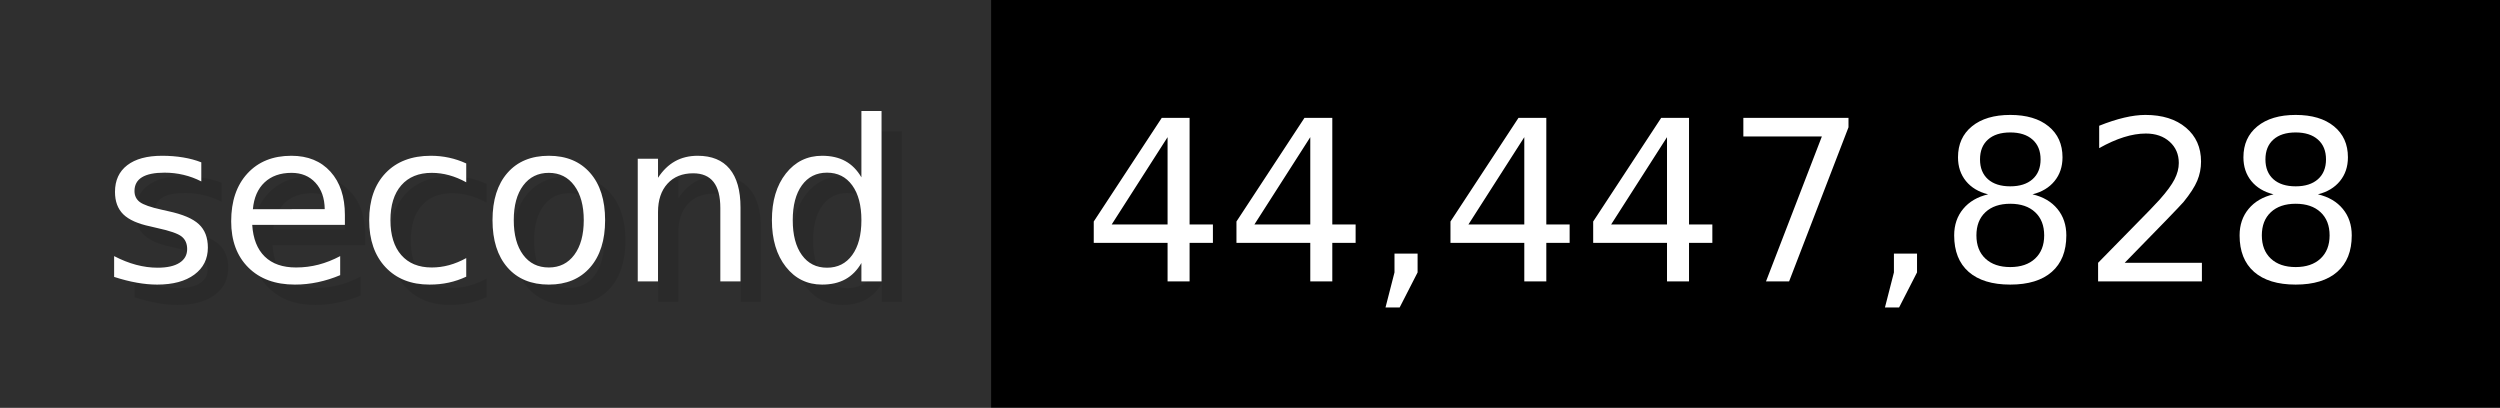
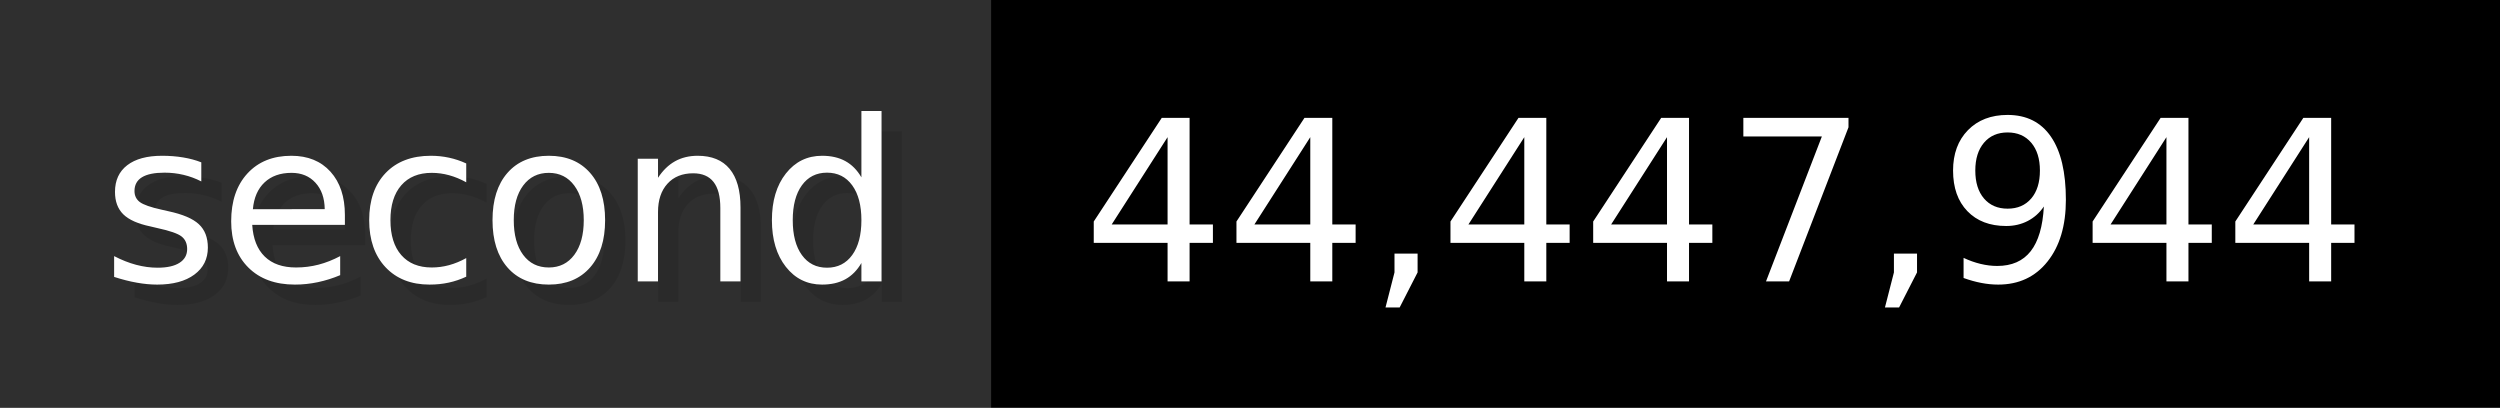
- <svg xmlns="http://www.w3.org/2000/svg" width="122.6" height="20" viewBox="0 0 1226 200" role="img" aria-label="second: 44,447,828">
+ <svg xmlns="http://www.w3.org/2000/svg" width="122.6" height="20" viewBox="0 0 1226 200" role="img" aria-label="second: 44,447,944">
  <g>
    <rect fill="#2F2F2F" width="486" height="200" />
    <rect fill="#" x="486" width="740" height="200" />
  </g>
  <g aria-hidden="true" fill="#fff" text-anchor="start" font-family="Verdana,DejaVu Sans,sans-serif" font-size="110">
    <text x="60" y="148" textLength="386" fill="#000" opacity="0.1">second</text>
    <text x="50" y="138" textLength="386">second</text>
-     <text x="541" y="148" textLength="640" fill="#000" opacity="0.1">44,447,828</text>
-     <text x="531" y="138" textLength="640">44,447,828</text>
+     <text x="541" y="148" textLength="640" fill="#000" opacity="0.1">44,447,944</text>
+     <text x="531" y="138" textLength="640">44,447,944</text>
  </g>
</svg>
